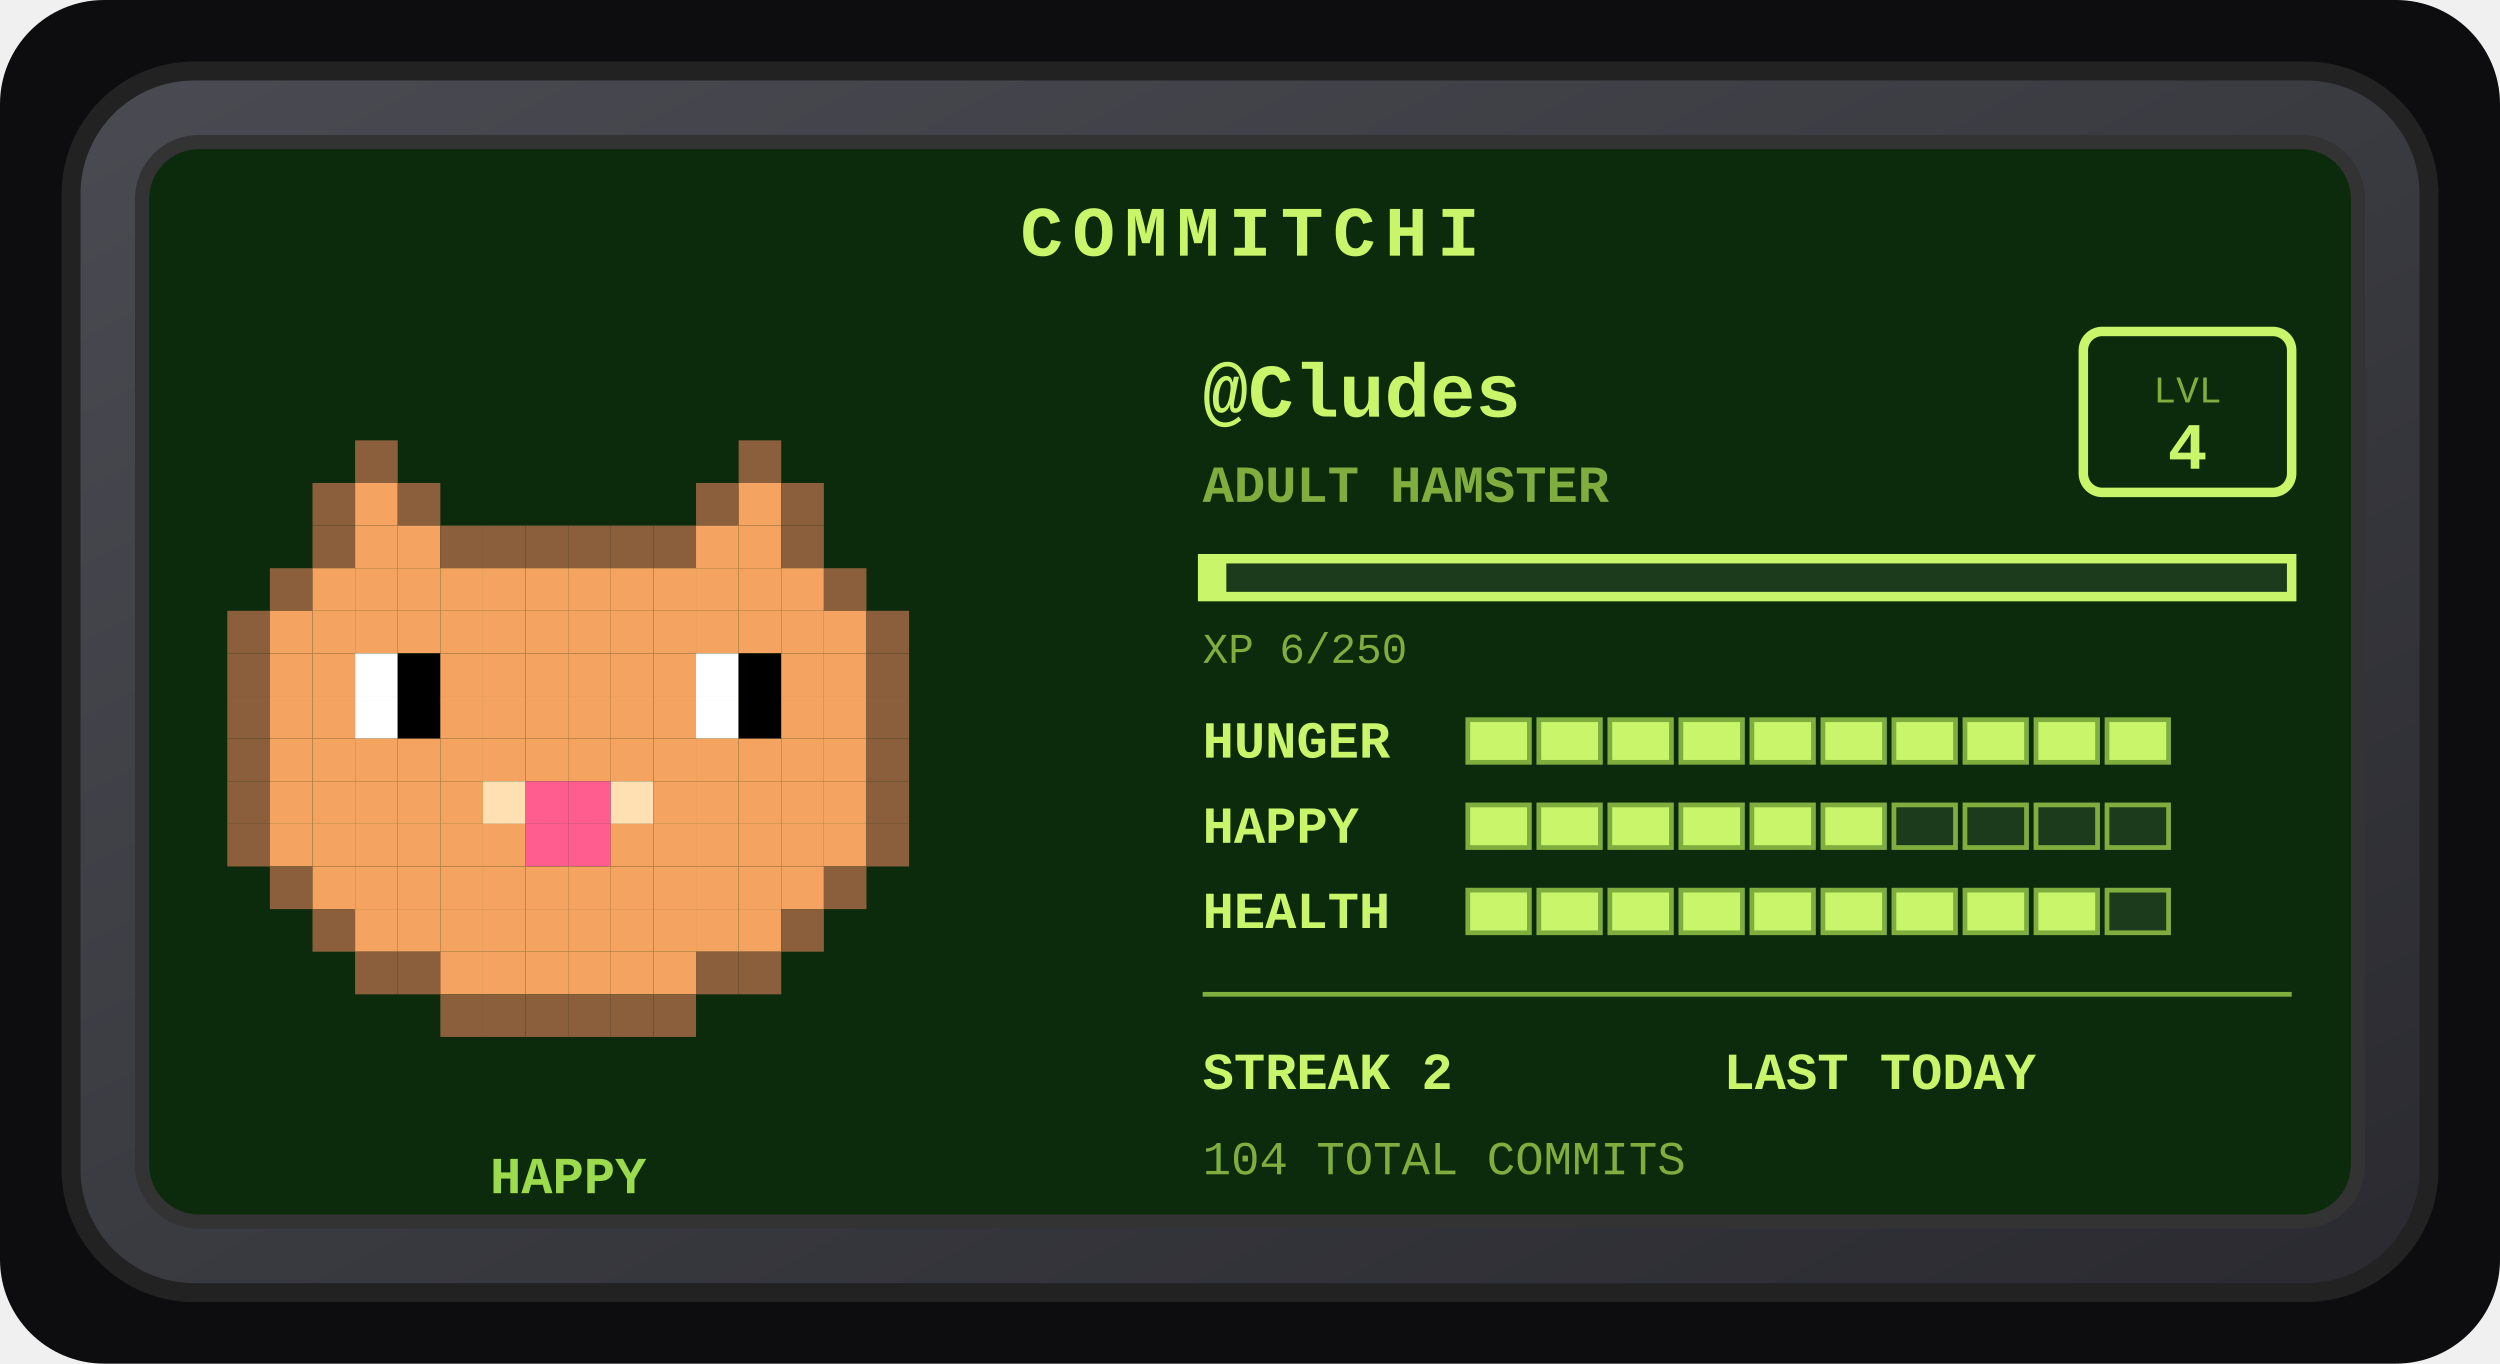
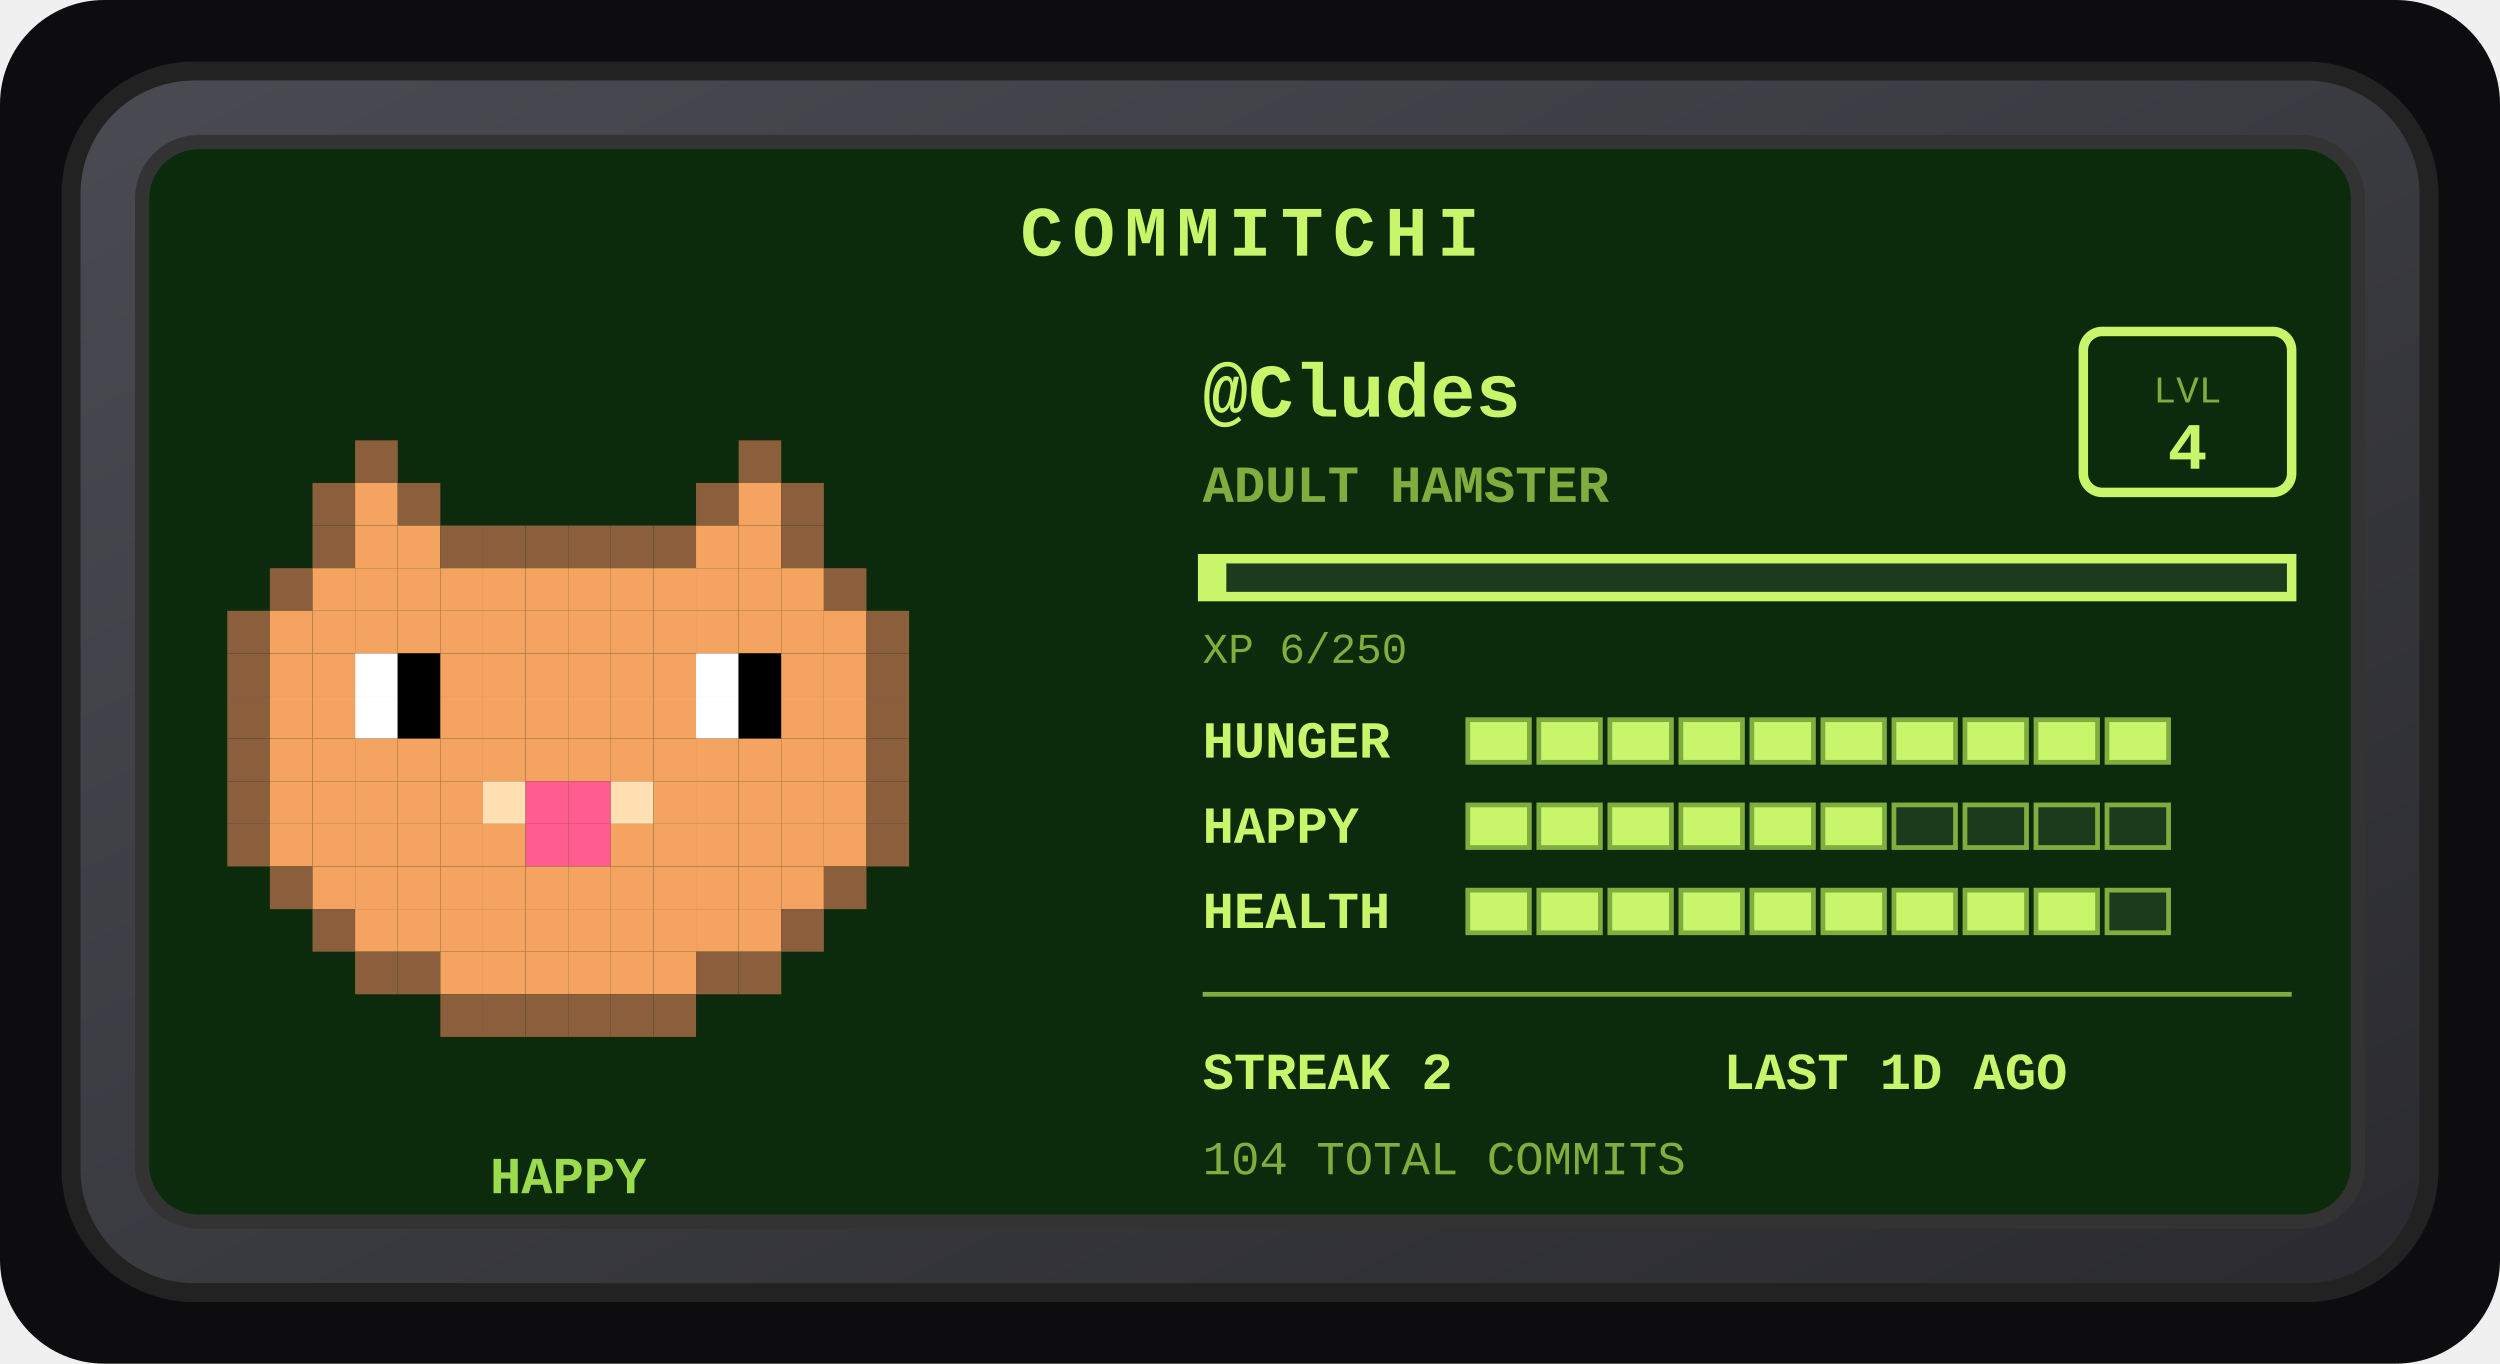
<svg xmlns="http://www.w3.org/2000/svg" width="528" height="288" viewBox="0 0 528 288" role="img" aria-label="Commitchi pet for Cludes">
  <defs>
    <linearGradient id="shell" x1="0" y1="0" x2="1" y2="1">
      <stop offset="0" stop-color="#4a4a52" />
      <stop offset="1" stop-color="#2a2a30" />
    </linearGradient>
  </defs>
  <rect x="0" y="0" width="528" height="288" rx="22" fill="#0d0d0f" />
  <g transform="translate(14, 14)">
    <rect x="1" y="1" width="498" height="258" rx="26" fill="url(#shell)" stroke="#222" stroke-width="4" />
    <rect x="16" y="16" width="468" height="228" rx="12" fill="#0c2b0c" stroke="#333" stroke-width="3" />
    <text x="250" y="40" text-anchor="middle" font-family="'Courier New',monospace" font-size="15" font-weight="bold" letter-spacing="2" fill="#c8f569">COMMITCHI</text>
    <g>
      <rect x="61" y="79" width="9" height="9" fill="#8b5e3c" />
      <rect x="142" y="79" width="9" height="9" fill="#8b5e3c" />
      <rect x="52" y="88" width="9" height="9" fill="#8b5e3c" />
      <rect x="61" y="88" width="9" height="9" fill="#f4a460" />
      <rect x="70" y="88" width="9" height="9" fill="#8b5e3c" />
      <rect x="133" y="88" width="9" height="9" fill="#8b5e3c" />
      <rect x="142" y="88" width="9" height="9" fill="#f4a460" />
      <rect x="151" y="88" width="9" height="9" fill="#8b5e3c" />
      <rect x="52" y="97" width="9" height="9" fill="#8b5e3c" />
      <rect x="61" y="97" width="9" height="9" fill="#f4a460" />
      <rect x="70" y="97" width="9" height="9" fill="#f4a460" />
      <rect x="79" y="97" width="9" height="9" fill="#8b5e3c" />
      <rect x="88" y="97" width="9" height="9" fill="#8b5e3c" />
      <rect x="97" y="97" width="9" height="9" fill="#8b5e3c" />
      <rect x="106" y="97" width="9" height="9" fill="#8b5e3c" />
      <rect x="115" y="97" width="9" height="9" fill="#8b5e3c" />
      <rect x="124" y="97" width="9" height="9" fill="#8b5e3c" />
      <rect x="133" y="97" width="9" height="9" fill="#f4a460" />
      <rect x="142" y="97" width="9" height="9" fill="#f4a460" />
      <rect x="151" y="97" width="9" height="9" fill="#8b5e3c" />
      <rect x="43" y="106" width="9" height="9" fill="#8b5e3c" />
      <rect x="52" y="106" width="9" height="9" fill="#f4a460" />
      <rect x="61" y="106" width="9" height="9" fill="#f4a460" />
      <rect x="70" y="106" width="9" height="9" fill="#f4a460" />
      <rect x="79" y="106" width="9" height="9" fill="#f4a460" />
      <rect x="88" y="106" width="9" height="9" fill="#f4a460" />
      <rect x="97" y="106" width="9" height="9" fill="#f4a460" />
      <rect x="106" y="106" width="9" height="9" fill="#f4a460" />
      <rect x="115" y="106" width="9" height="9" fill="#f4a460" />
      <rect x="124" y="106" width="9" height="9" fill="#f4a460" />
      <rect x="133" y="106" width="9" height="9" fill="#f4a460" />
      <rect x="142" y="106" width="9" height="9" fill="#f4a460" />
      <rect x="151" y="106" width="9" height="9" fill="#f4a460" />
      <rect x="160" y="106" width="9" height="9" fill="#8b5e3c" />
      <rect x="34" y="115" width="9" height="9" fill="#8b5e3c" />
      <rect x="43" y="115" width="9" height="9" fill="#f4a460" />
      <rect x="52" y="115" width="9" height="9" fill="#f4a460" />
      <rect x="61" y="115" width="9" height="9" fill="#f4a460" />
      <rect x="70" y="115" width="9" height="9" fill="#f4a460" />
      <rect x="79" y="115" width="9" height="9" fill="#f4a460" />
      <rect x="88" y="115" width="9" height="9" fill="#f4a460" />
      <rect x="97" y="115" width="9" height="9" fill="#f4a460" />
      <rect x="106" y="115" width="9" height="9" fill="#f4a460" />
      <rect x="115" y="115" width="9" height="9" fill="#f4a460" />
      <rect x="124" y="115" width="9" height="9" fill="#f4a460" />
      <rect x="133" y="115" width="9" height="9" fill="#f4a460" />
      <rect x="142" y="115" width="9" height="9" fill="#f4a460" />
      <rect x="151" y="115" width="9" height="9" fill="#f4a460" />
      <rect x="160" y="115" width="9" height="9" fill="#f4a460" />
      <rect x="169" y="115" width="9" height="9" fill="#8b5e3c" />
      <rect x="34" y="124" width="9" height="9" fill="#8b5e3c" />
      <rect x="43" y="124" width="9" height="9" fill="#f4a460" />
      <rect x="52" y="124" width="9" height="9" fill="#f4a460" />
      <rect x="61" y="124" width="9" height="9" fill="#ffffff" />
      <rect x="70" y="124" width="9" height="9" fill="#000000" />
      <rect x="79" y="124" width="9" height="9" fill="#f4a460" />
      <rect x="88" y="124" width="9" height="9" fill="#f4a460" />
      <rect x="97" y="124" width="9" height="9" fill="#f4a460" />
      <rect x="106" y="124" width="9" height="9" fill="#f4a460" />
      <rect x="115" y="124" width="9" height="9" fill="#f4a460" />
      <rect x="124" y="124" width="9" height="9" fill="#f4a460" />
      <rect x="133" y="124" width="9" height="9" fill="#ffffff" />
      <rect x="142" y="124" width="9" height="9" fill="#000000" />
      <rect x="151" y="124" width="9" height="9" fill="#f4a460" />
      <rect x="160" y="124" width="9" height="9" fill="#f4a460" />
      <rect x="169" y="124" width="9" height="9" fill="#8b5e3c" />
      <rect x="34" y="133" width="9" height="9" fill="#8b5e3c" />
      <rect x="43" y="133" width="9" height="9" fill="#f4a460" />
      <rect x="52" y="133" width="9" height="9" fill="#f4a460" />
      <rect x="61" y="133" width="9" height="9" fill="#ffffff" />
      <rect x="70" y="133" width="9" height="9" fill="#000000" />
      <rect x="79" y="133" width="9" height="9" fill="#f4a460" />
      <rect x="88" y="133" width="9" height="9" fill="#f4a460" />
      <rect x="97" y="133" width="9" height="9" fill="#f4a460" />
      <rect x="106" y="133" width="9" height="9" fill="#f4a460" />
      <rect x="115" y="133" width="9" height="9" fill="#f4a460" />
      <rect x="124" y="133" width="9" height="9" fill="#f4a460" />
      <rect x="133" y="133" width="9" height="9" fill="#ffffff" />
      <rect x="142" y="133" width="9" height="9" fill="#000000" />
      <rect x="151" y="133" width="9" height="9" fill="#f4a460" />
      <rect x="160" y="133" width="9" height="9" fill="#f4a460" />
      <rect x="169" y="133" width="9" height="9" fill="#8b5e3c" />
      <rect x="34" y="142" width="9" height="9" fill="#8b5e3c" />
      <rect x="43" y="142" width="9" height="9" fill="#f4a460" />
      <rect x="52" y="142" width="9" height="9" fill="#f4a460" />
      <rect x="61" y="142" width="9" height="9" fill="#f4a460" />
      <rect x="70" y="142" width="9" height="9" fill="#f4a460" />
      <rect x="79" y="142" width="9" height="9" fill="#f4a460" />
      <rect x="88" y="142" width="9" height="9" fill="#f4a460" />
      <rect x="97" y="142" width="9" height="9" fill="#f4a460" />
      <rect x="106" y="142" width="9" height="9" fill="#f4a460" />
      <rect x="115" y="142" width="9" height="9" fill="#f4a460" />
      <rect x="124" y="142" width="9" height="9" fill="#f4a460" />
      <rect x="133" y="142" width="9" height="9" fill="#f4a460" />
      <rect x="142" y="142" width="9" height="9" fill="#f4a460" />
      <rect x="151" y="142" width="9" height="9" fill="#f4a460" />
      <rect x="160" y="142" width="9" height="9" fill="#f4a460" />
      <rect x="169" y="142" width="9" height="9" fill="#8b5e3c" />
      <rect x="34" y="151" width="9" height="9" fill="#8b5e3c" />
      <rect x="43" y="151" width="9" height="9" fill="#f4a460" />
      <rect x="52" y="151" width="9" height="9" fill="#f4a460" />
      <rect x="61" y="151" width="9" height="9" fill="#f4a460" />
      <rect x="70" y="151" width="9" height="9" fill="#f4a460" />
      <rect x="79" y="151" width="9" height="9" fill="#f4a460" />
      <rect x="88" y="151" width="9" height="9" fill="#ffe0b2" />
      <rect x="97" y="151" width="9" height="9" fill="#ff5d8f" />
      <rect x="106" y="151" width="9" height="9" fill="#ff5d8f" />
      <rect x="115" y="151" width="9" height="9" fill="#ffe0b2" />
      <rect x="124" y="151" width="9" height="9" fill="#f4a460" />
      <rect x="133" y="151" width="9" height="9" fill="#f4a460" />
      <rect x="142" y="151" width="9" height="9" fill="#f4a460" />
      <rect x="151" y="151" width="9" height="9" fill="#f4a460" />
      <rect x="160" y="151" width="9" height="9" fill="#f4a460" />
      <rect x="169" y="151" width="9" height="9" fill="#8b5e3c" />
      <rect x="34" y="160" width="9" height="9" fill="#8b5e3c" />
      <rect x="43" y="160" width="9" height="9" fill="#f4a460" />
      <rect x="52" y="160" width="9" height="9" fill="#f4a460" />
      <rect x="61" y="160" width="9" height="9" fill="#f4a460" />
      <rect x="70" y="160" width="9" height="9" fill="#f4a460" />
      <rect x="79" y="160" width="9" height="9" fill="#f4a460" />
      <rect x="88" y="160" width="9" height="9" fill="#f4a460" />
      <rect x="97" y="160" width="9" height="9" fill="#ff5d8f" />
      <rect x="106" y="160" width="9" height="9" fill="#ff5d8f" />
      <rect x="115" y="160" width="9" height="9" fill="#f4a460" />
      <rect x="124" y="160" width="9" height="9" fill="#f4a460" />
      <rect x="133" y="160" width="9" height="9" fill="#f4a460" />
      <rect x="142" y="160" width="9" height="9" fill="#f4a460" />
      <rect x="151" y="160" width="9" height="9" fill="#f4a460" />
      <rect x="160" y="160" width="9" height="9" fill="#f4a460" />
      <rect x="169" y="160" width="9" height="9" fill="#8b5e3c" />
      <rect x="43" y="169" width="9" height="9" fill="#8b5e3c" />
      <rect x="52" y="169" width="9" height="9" fill="#f4a460" />
      <rect x="61" y="169" width="9" height="9" fill="#f4a460" />
      <rect x="70" y="169" width="9" height="9" fill="#f4a460" />
      <rect x="79" y="169" width="9" height="9" fill="#f4a460" />
      <rect x="88" y="169" width="9" height="9" fill="#f4a460" />
      <rect x="97" y="169" width="9" height="9" fill="#f4a460" />
      <rect x="106" y="169" width="9" height="9" fill="#f4a460" />
      <rect x="115" y="169" width="9" height="9" fill="#f4a460" />
      <rect x="124" y="169" width="9" height="9" fill="#f4a460" />
      <rect x="133" y="169" width="9" height="9" fill="#f4a460" />
      <rect x="142" y="169" width="9" height="9" fill="#f4a460" />
      <rect x="151" y="169" width="9" height="9" fill="#f4a460" />
      <rect x="160" y="169" width="9" height="9" fill="#8b5e3c" />
      <rect x="52" y="178" width="9" height="9" fill="#8b5e3c" />
      <rect x="61" y="178" width="9" height="9" fill="#f4a460" />
      <rect x="70" y="178" width="9" height="9" fill="#f4a460" />
      <rect x="79" y="178" width="9" height="9" fill="#f4a460" />
      <rect x="88" y="178" width="9" height="9" fill="#f4a460" />
      <rect x="97" y="178" width="9" height="9" fill="#f4a460" />
      <rect x="106" y="178" width="9" height="9" fill="#f4a460" />
      <rect x="115" y="178" width="9" height="9" fill="#f4a460" />
      <rect x="124" y="178" width="9" height="9" fill="#f4a460" />
      <rect x="133" y="178" width="9" height="9" fill="#f4a460" />
      <rect x="142" y="178" width="9" height="9" fill="#f4a460" />
      <rect x="151" y="178" width="9" height="9" fill="#8b5e3c" />
      <rect x="61" y="187" width="9" height="9" fill="#8b5e3c" />
      <rect x="70" y="187" width="9" height="9" fill="#8b5e3c" />
      <rect x="79" y="187" width="9" height="9" fill="#f4a460" />
      <rect x="88" y="187" width="9" height="9" fill="#f4a460" />
      <rect x="97" y="187" width="9" height="9" fill="#f4a460" />
      <rect x="106" y="187" width="9" height="9" fill="#f4a460" />
      <rect x="115" y="187" width="9" height="9" fill="#f4a460" />
      <rect x="124" y="187" width="9" height="9" fill="#f4a460" />
      <rect x="133" y="187" width="9" height="9" fill="#8b5e3c" />
      <rect x="142" y="187" width="9" height="9" fill="#8b5e3c" />
      <rect x="79" y="196" width="9" height="9" fill="#8b5e3c" />
      <rect x="88" y="196" width="9" height="9" fill="#8b5e3c" />
      <rect x="97" y="196" width="9" height="9" fill="#8b5e3c" />
      <rect x="106" y="196" width="9" height="9" fill="#8b5e3c" />
      <rect x="115" y="196" width="9" height="9" fill="#8b5e3c" />
      <rect x="124" y="196" width="9" height="9" fill="#8b5e3c" />
      <animateTransform attributeName="transform" type="translate" values="0 0; 0 -5; 0 0" dur="3s" repeatCount="indefinite" />
    </g>
    <text x="106" y="238" text-anchor="middle" font-family="'Courier New',monospace" font-size="11" font-weight="bold" fill="#9bdb4d">HAPPY</text>
    <text x="240" y="74" font-family="'Courier New',monospace" font-size="16" font-weight="bold" fill="#c8f569">@Cludes</text>
    <text x="240" y="92" font-family="'Courier New',monospace" font-size="11" font-weight="bold" fill="#7fae3f">ADULT HAMSTER</text>
    <rect x="426" y="56" width="44" height="34" rx="4" fill="none" stroke="#c8f569" stroke-width="2" />
    <text x="448" y="71" text-anchor="middle" font-family="'Courier New',monospace" font-size="8" fill="#7fae3f">LVL</text>
    <text x="448" y="85" text-anchor="middle" font-family="'Courier New',monospace" font-size="14" font-weight="bold" fill="#c8f569">4</text>
    <rect x="240" y="104" width="230" height="8" fill="#1c3a1c" stroke="#c8f569" stroke-width="2" />
    <rect x="240" y="104" width="5" height="8" fill="#c8f569" />
    <text x="240" y="126" font-family="'Courier New',monospace" font-size="9" fill="#7fae3f">XP 6/250</text>
    <text x="240" y="146" font-family="'Courier New',monospace" font-size="11" font-weight="bold" fill="#c8f569">HUNGER</text>
    <rect x="296" y="138" width="13" height="9" fill="#c8f569" stroke="#7fae3f" stroke-width="1" />
    <rect x="311" y="138" width="13" height="9" fill="#c8f569" stroke="#7fae3f" stroke-width="1" />
    <rect x="326" y="138" width="13" height="9" fill="#c8f569" stroke="#7fae3f" stroke-width="1" />
    <rect x="341" y="138" width="13" height="9" fill="#c8f569" stroke="#7fae3f" stroke-width="1" />
    <rect x="356" y="138" width="13" height="9" fill="#c8f569" stroke="#7fae3f" stroke-width="1" />
    <rect x="371" y="138" width="13" height="9" fill="#c8f569" stroke="#7fae3f" stroke-width="1" />
    <rect x="386" y="138" width="13" height="9" fill="#c8f569" stroke="#7fae3f" stroke-width="1" />
    <rect x="401" y="138" width="13" height="9" fill="#c8f569" stroke="#7fae3f" stroke-width="1" />
    <rect x="416" y="138" width="13" height="9" fill="#c8f569" stroke="#7fae3f" stroke-width="1" />
    <rect x="431" y="138" width="13" height="9" fill="#c8f569" stroke="#7fae3f" stroke-width="1" />
    <text x="240" y="164" font-family="'Courier New',monospace" font-size="11" font-weight="bold" fill="#c8f569">HAPPY</text>
    <rect x="296" y="156" width="13" height="9" fill="#c8f569" stroke="#7fae3f" stroke-width="1" />
    <rect x="311" y="156" width="13" height="9" fill="#c8f569" stroke="#7fae3f" stroke-width="1" />
    <rect x="326" y="156" width="13" height="9" fill="#c8f569" stroke="#7fae3f" stroke-width="1" />
    <rect x="341" y="156" width="13" height="9" fill="#c8f569" stroke="#7fae3f" stroke-width="1" />
    <rect x="356" y="156" width="13" height="9" fill="#c8f569" stroke="#7fae3f" stroke-width="1" />
    <rect x="371" y="156" width="13" height="9" fill="#c8f569" stroke="#7fae3f" stroke-width="1" />
    <rect x="386" y="156" width="13" height="9" fill="#1c3a1c" stroke="#7fae3f" stroke-width="1" />
    <rect x="401" y="156" width="13" height="9" fill="#1c3a1c" stroke="#7fae3f" stroke-width="1" />
    <rect x="416" y="156" width="13" height="9" fill="#1c3a1c" stroke="#7fae3f" stroke-width="1" />
    <rect x="431" y="156" width="13" height="9" fill="#1c3a1c" stroke="#7fae3f" stroke-width="1" />
    <text x="240" y="182" font-family="'Courier New',monospace" font-size="11" font-weight="bold" fill="#c8f569">HEALTH</text>
    <rect x="296" y="174" width="13" height="9" fill="#c8f569" stroke="#7fae3f" stroke-width="1" />
    <rect x="311" y="174" width="13" height="9" fill="#c8f569" stroke="#7fae3f" stroke-width="1" />
    <rect x="326" y="174" width="13" height="9" fill="#c8f569" stroke="#7fae3f" stroke-width="1" />
    <rect x="341" y="174" width="13" height="9" fill="#c8f569" stroke="#7fae3f" stroke-width="1" />
    <rect x="356" y="174" width="13" height="9" fill="#c8f569" stroke="#7fae3f" stroke-width="1" />
    <rect x="371" y="174" width="13" height="9" fill="#c8f569" stroke="#7fae3f" stroke-width="1" />
    <rect x="386" y="174" width="13" height="9" fill="#c8f569" stroke="#7fae3f" stroke-width="1" />
    <rect x="401" y="174" width="13" height="9" fill="#c8f569" stroke="#7fae3f" stroke-width="1" />
    <rect x="416" y="174" width="13" height="9" fill="#c8f569" stroke="#7fae3f" stroke-width="1" />
    <rect x="431" y="174" width="13" height="9" fill="#1c3a1c" stroke="#7fae3f" stroke-width="1" />
    <line x1="240" y1="196" x2="470" y2="196" stroke="#7fae3f" stroke-width="1" />
    <text x="240" y="216" font-family="'Courier New',monospace" font-size="11" font-weight="bold" fill="#c8f569">STREAK 2</text>
-     <text x="350" y="216" font-family="'Courier New',monospace" font-size="11" font-weight="bold" fill="#c8f569">LAST TODAY</text>
+     <text x="350" y="216" font-family="'Courier New',monospace" font-size="11" font-weight="bold" fill="#c8f569">LAST 1D AGO</text>
    <text x="240" y="234" font-family="'Courier New',monospace" font-size="10" fill="#7fae3f">104 TOTAL COMMITS</text>
  </g>
</svg>
